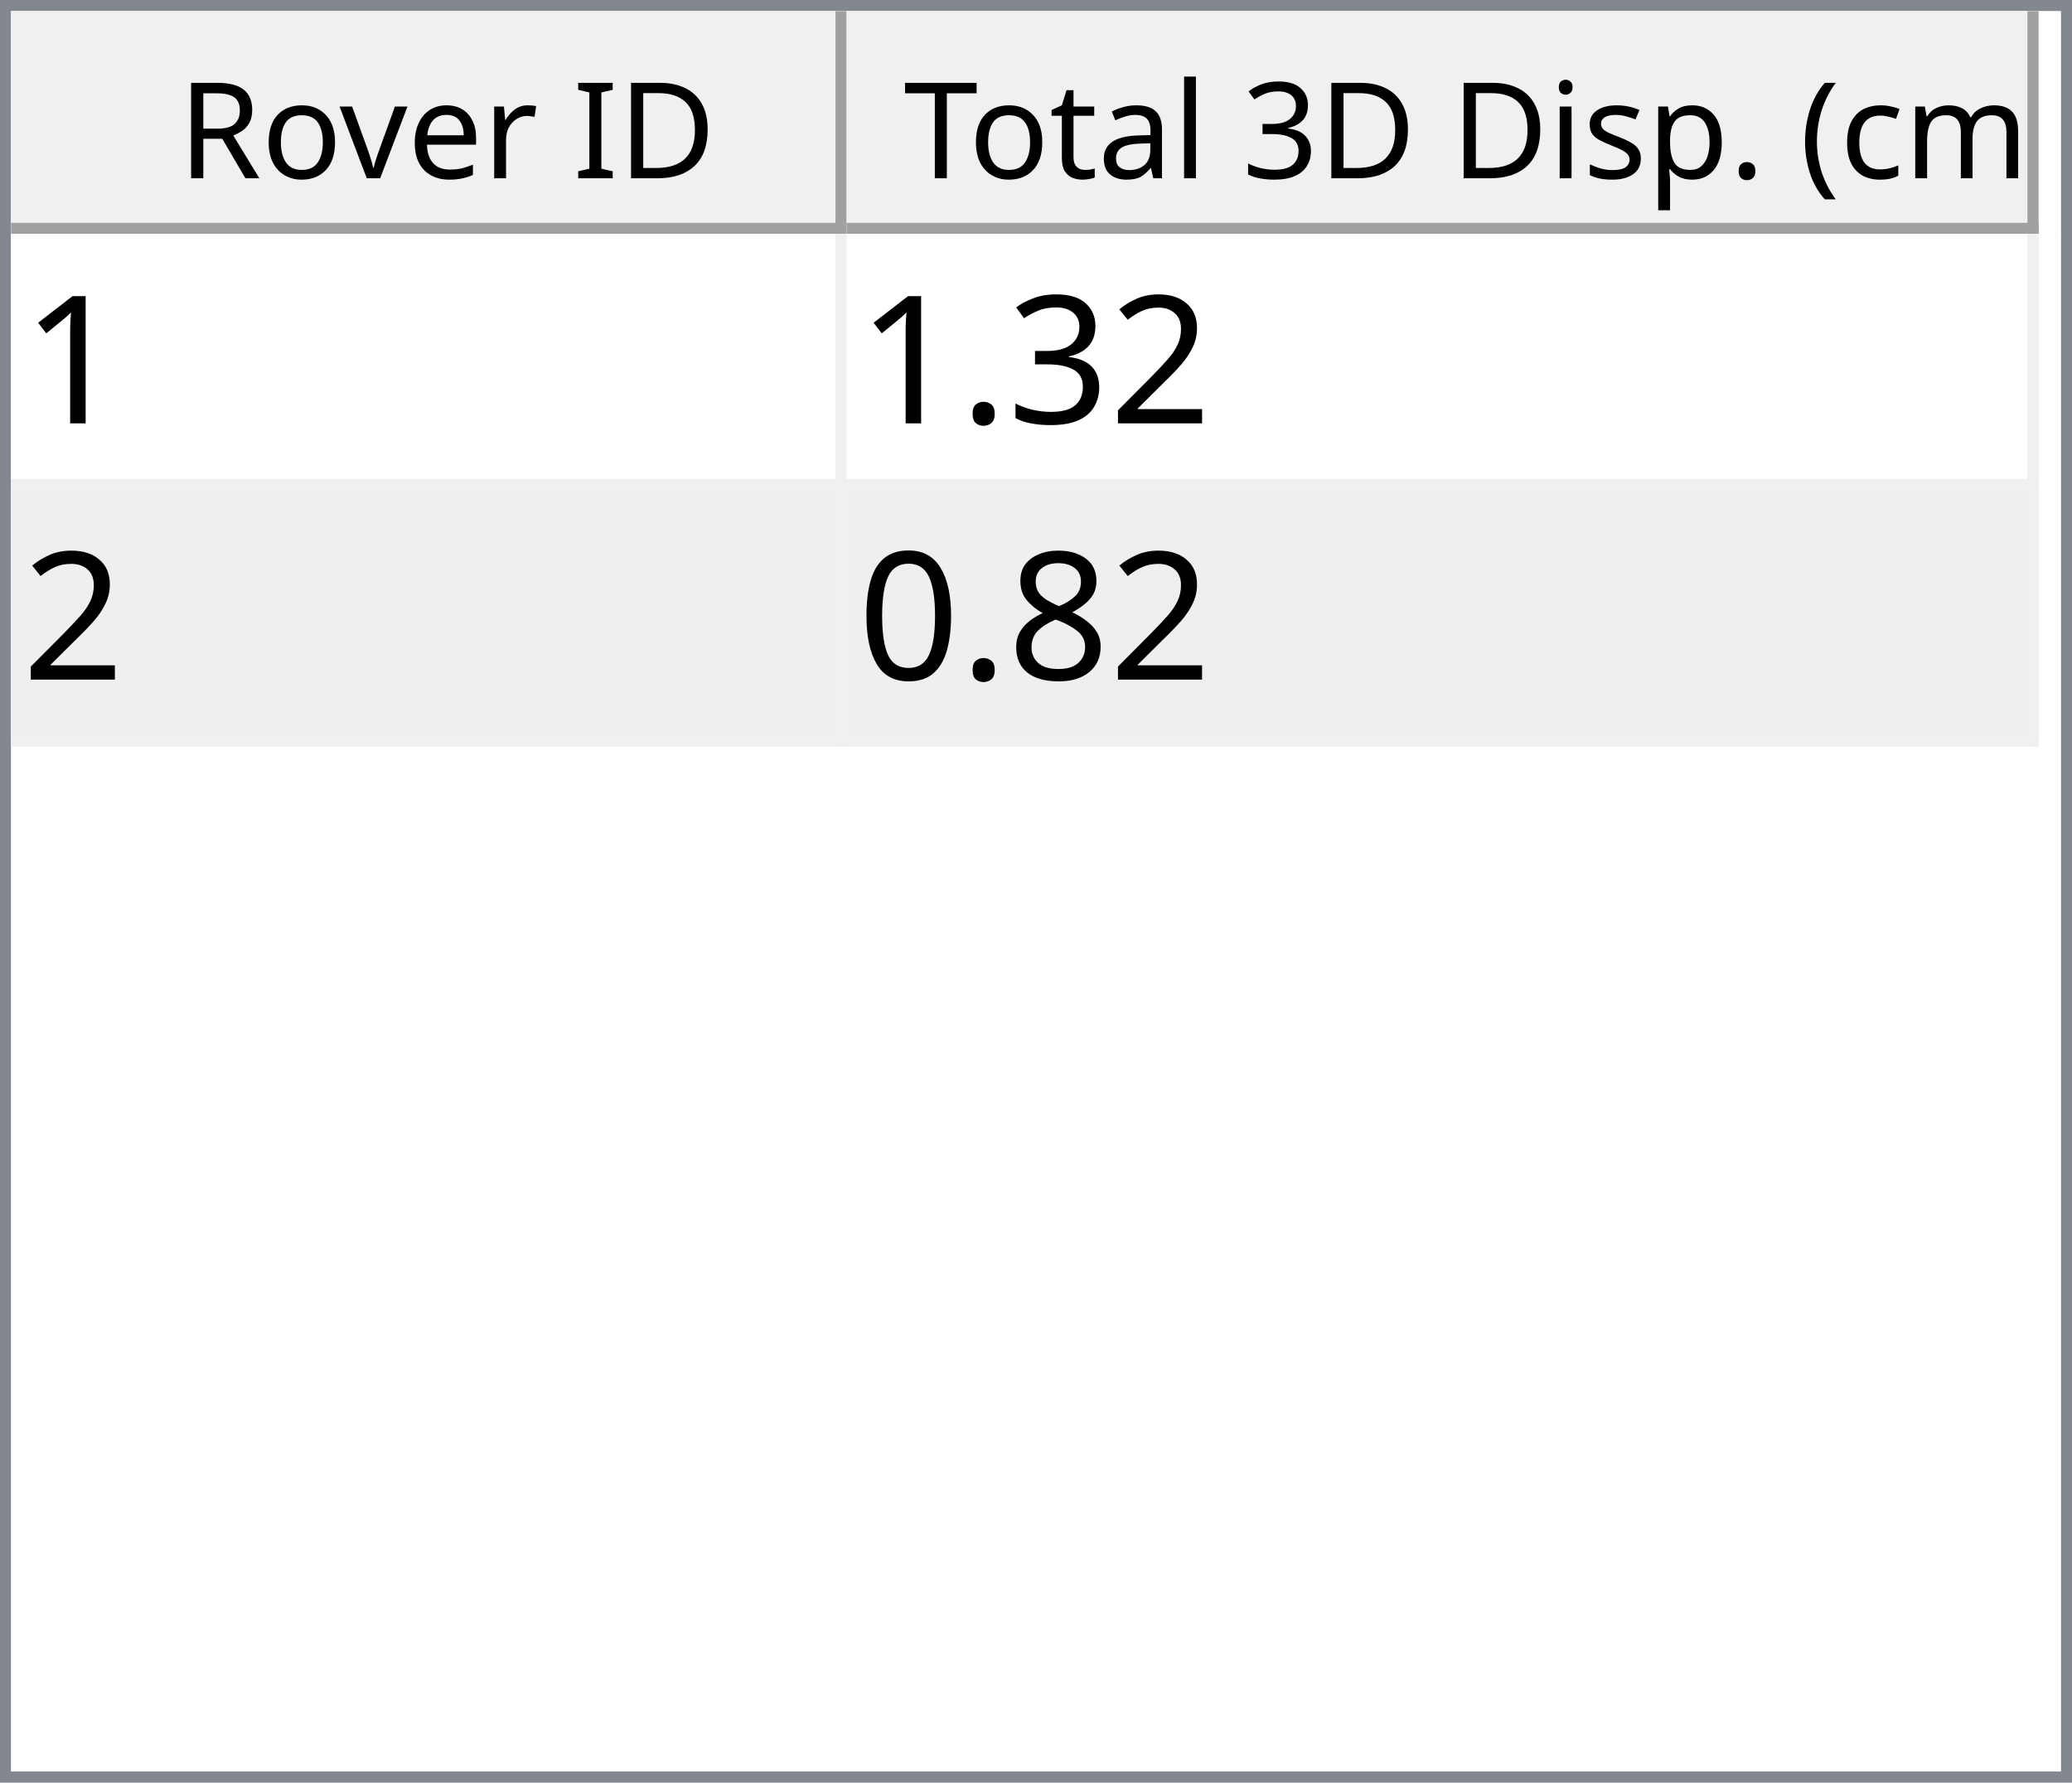
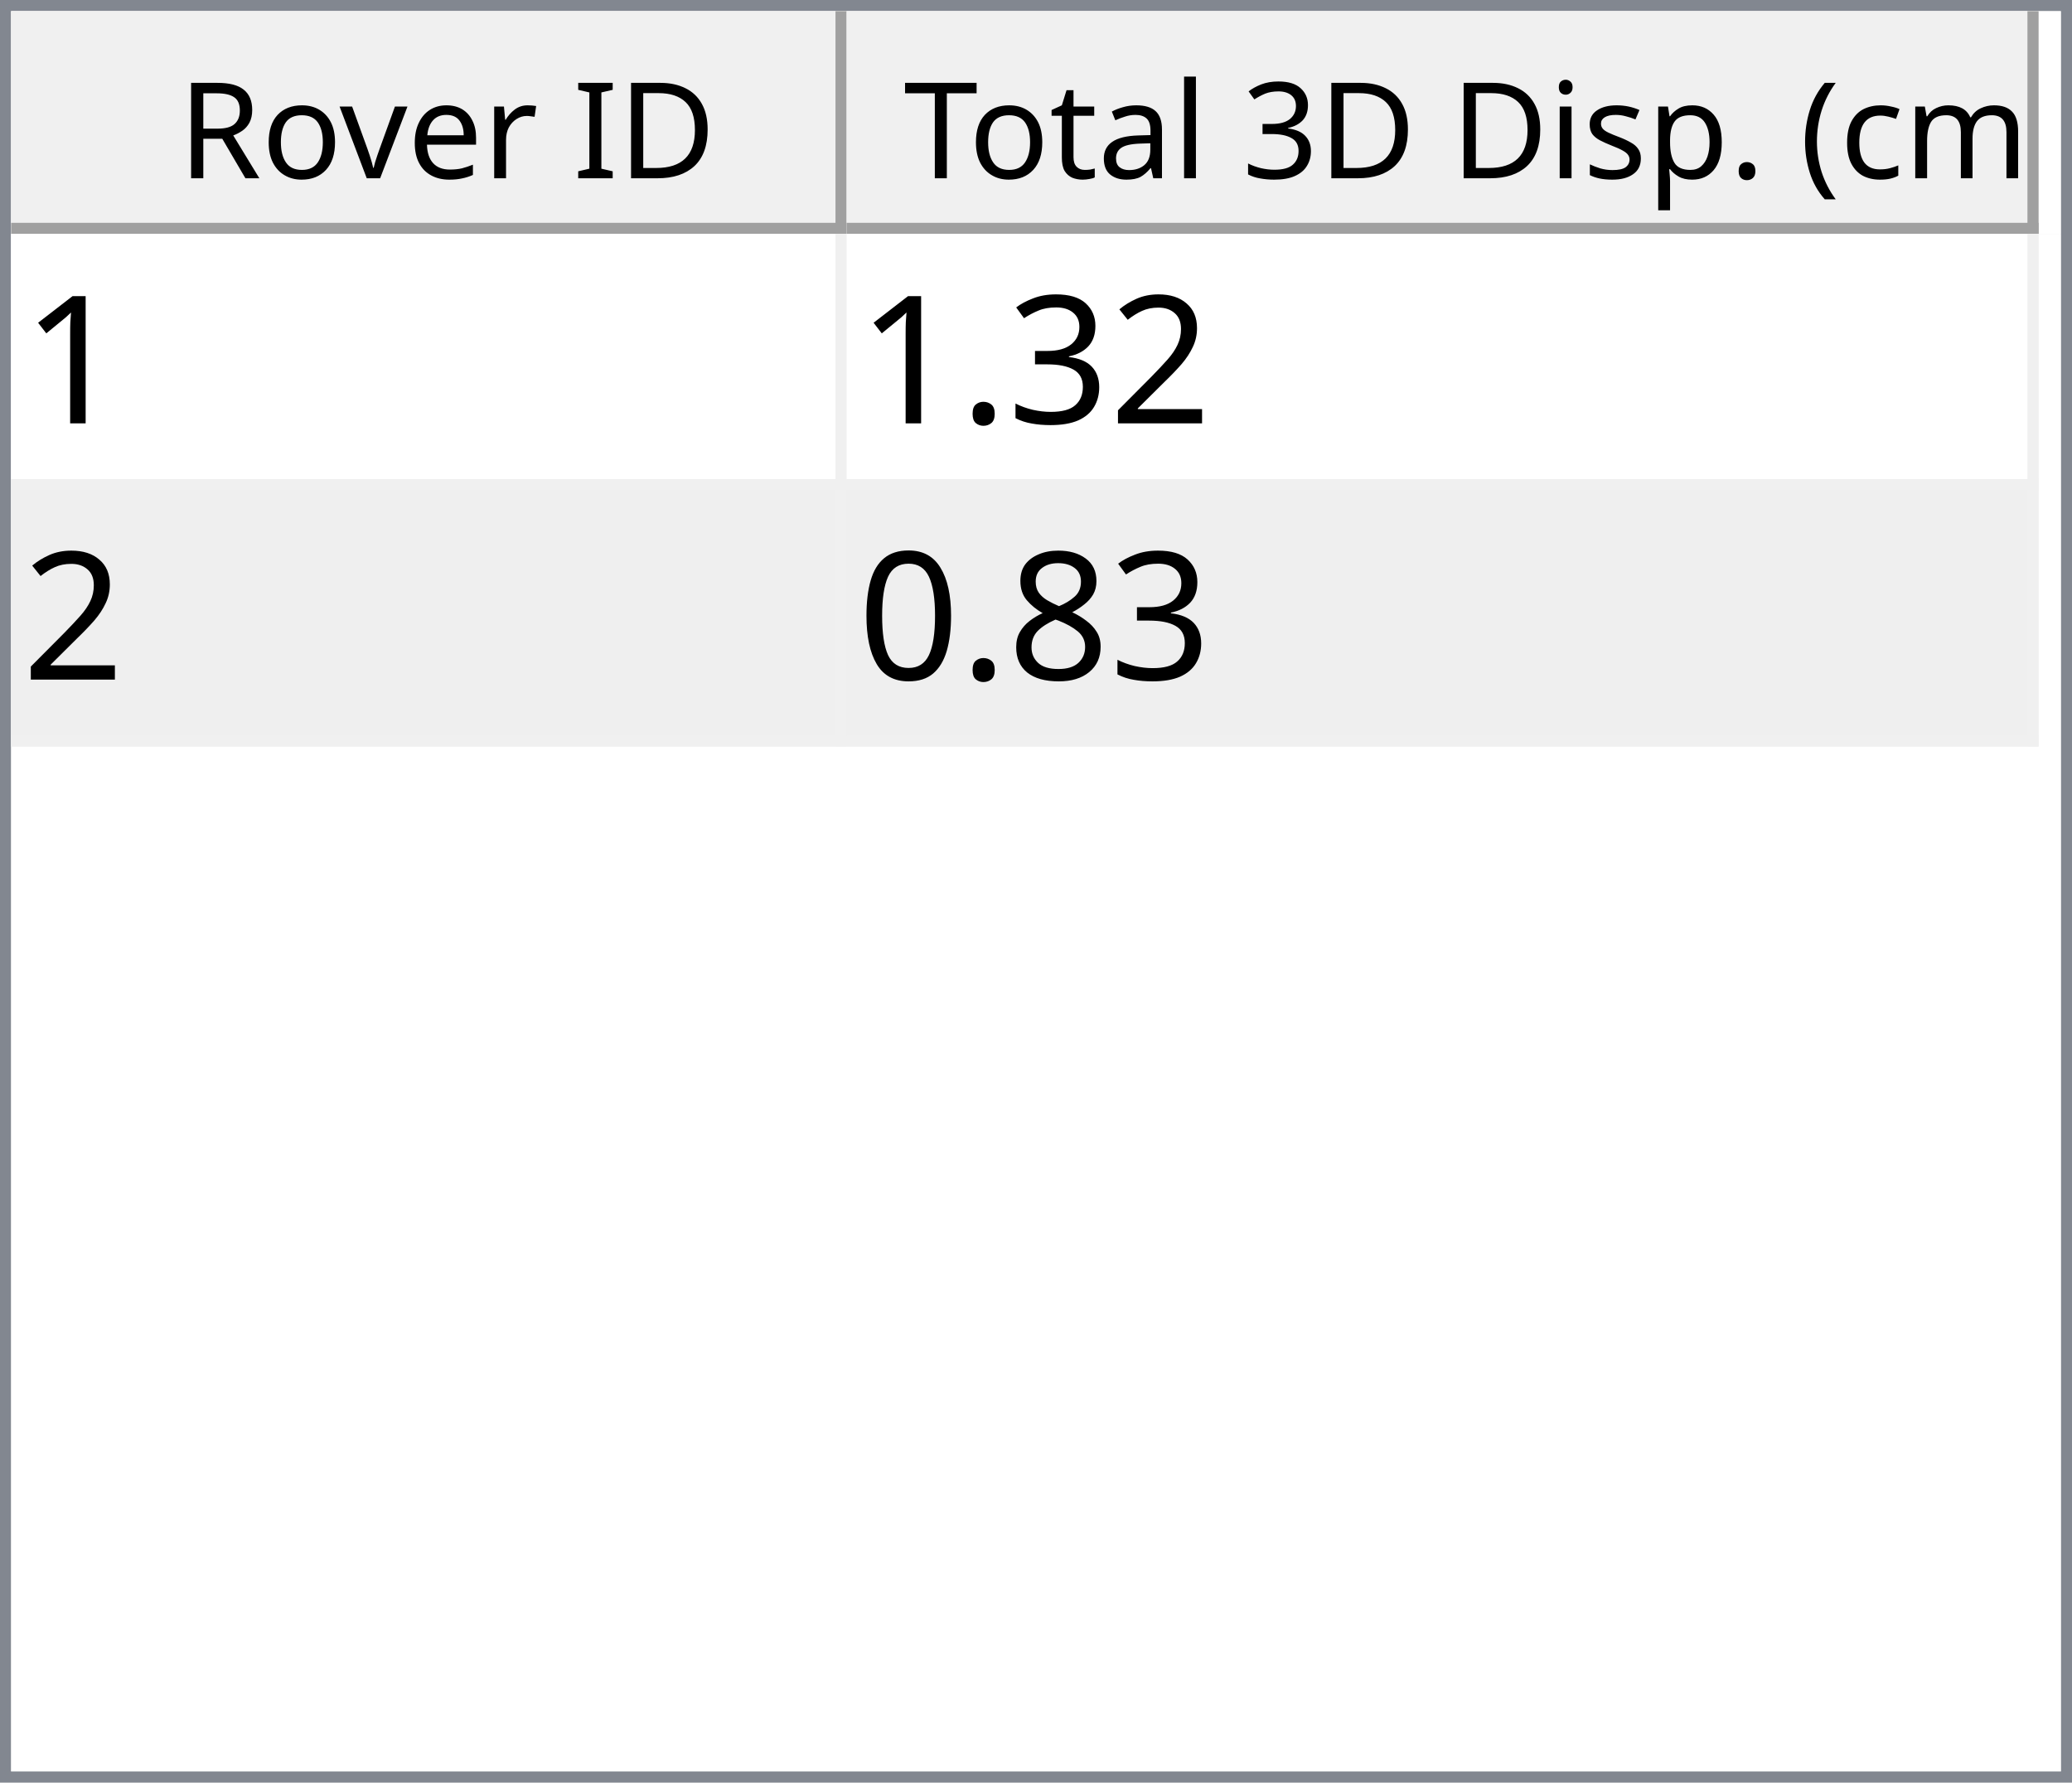
<svg xmlns="http://www.w3.org/2000/svg" style="fill-opacity:1; color-rendering:auto; color-interpolation:auto; text-rendering:auto; stroke:black; stroke-linecap:square; stroke-miterlimit:10; shape-rendering:auto; stroke-opacity:1; fill:black; stroke-dasharray:none; font-weight:normal; stroke-width:1; font-family:'Dialog'; font-style:normal; stroke-linejoin:miter; font-size:12px; stroke-dashoffset:0; image-rendering:auto;" width="186" height="160">
  <defs id="genericDefs" />
  <g>
    <defs id="defs1">
      <clipPath clipPathUnits="userSpaceOnUse" id="clipPath1">
        <path d="M0 0 L186 0 L186 160 L0 160 L0 0 Z" />
      </clipPath>
      <clipPath clipPathUnits="userSpaceOnUse" id="clipPath2">
        <path d="M0 0 L0 160 L186 160 L186 0 Z" />
      </clipPath>
      <clipPath clipPathUnits="userSpaceOnUse" id="clipPath3">
        <path d="M0 0 L0 20 L184 20 L184 0 Z" />
      </clipPath>
      <clipPath clipPathUnits="userSpaceOnUse" id="clipPath4">
        <path d="M0 0 L0 20 L75 20 L75 0 Z" />
      </clipPath>
      <clipPath clipPathUnits="userSpaceOnUse" id="clipPath5">
        <path d="M1 1 L1 19 L74 19 L74 1 Z" />
      </clipPath>
      <clipPath clipPathUnits="userSpaceOnUse" id="clipPath6">
        <path d="M0 0 L0 18 L73 18 L73 0 Z" />
      </clipPath>
      <clipPath clipPathUnits="userSpaceOnUse" id="clipPath7">
        <path d="M-0.5 -0.5 L-0.5 19.5 L74.5 19.5 L74.5 -0.5 Z" />
      </clipPath>
      <clipPath clipPathUnits="userSpaceOnUse" id="clipPath8">
        <path d="M0 0 L0 20 L107 20 L107 0 Z" />
      </clipPath>
      <clipPath clipPathUnits="userSpaceOnUse" id="clipPath9">
        <path d="M1 1 L1 19 L106 19 L106 1 Z" />
      </clipPath>
      <clipPath clipPathUnits="userSpaceOnUse" id="clipPath10">
        <path d="M0 0 L0 18 L105 18 L105 0 Z" />
      </clipPath>
      <clipPath clipPathUnits="userSpaceOnUse" id="clipPath11">
        <path d="M-0.5 -0.5 L-0.5 19.5 L106.5 19.5 L106.5 -0.5 Z" />
      </clipPath>
      <clipPath clipPathUnits="userSpaceOnUse" id="clipPath12">
        <path d="M0 0 L0 138 L184 138 L184 0 Z" />
      </clipPath>
      <clipPath clipPathUnits="userSpaceOnUse" id="clipPath13">
        <path d="M0 0 L0 46 L182 46 L182 0 Z" />
      </clipPath>
      <clipPath clipPathUnits="userSpaceOnUse" id="clipPath14">
        <path d="M-0.5 -0.5 L-0.5 45.5 L181.5 45.5 L181.5 -0.5 Z" />
      </clipPath>
      <clipPath clipPathUnits="userSpaceOnUse" id="clipPath15">
        <path d="M0 0 L0 22 L74 22 L74 0 Z" />
      </clipPath>
      <clipPath clipPathUnits="userSpaceOnUse" id="clipPath16">
        <path d="M0 0 L0 22 L106 22 L106 0 Z" />
      </clipPath>
      <font horiz-adv-x="64.551" id="font1">
        <font-face ascent="107.91" descent="25.098" units-per-em="100" style="font-style:normal; font-family:Segoe UI; font-weight:normal;" />
        <missing-glyph horiz-adv-x="64.551" d="M8.109 0 L8.109 68.266 L56.453 68.266 L56.453 0 L8.109 0 ZM15.328 7.234 L49.219 7.234 L49.219 61.031 L15.328 61.031 L15.328 7.234 Z" />
        <glyph unicode="D" horiz-adv-x="70.117" d="M9.188 0 L9.188 70.016 L28.516 70.016 Q65.531 70.016 65.531 35.891 Q65.531 19.672 55.25 9.836 Q44.969 0 27.734 0 L9.188 0 ZM17.391 62.594 L17.391 7.422 L27.828 7.422 Q41.609 7.422 49.273 14.797 Q56.938 22.172 56.938 35.688 Q56.938 62.594 28.328 62.594 L17.391 62.594 Z" />
        <glyph unicode="I" horiz-adv-x="26.611" d="M17.391 0 L9.188 0 L9.188 70.016 L17.391 70.016 L17.391 0 Z" />
        <glyph unicode=" " horiz-adv-x="27.393" d="" />
        <glyph unicode="r" horiz-adv-x="34.766" d="M34.188 41.891 Q32.078 43.5 28.125 43.5 Q23 43.5 19.555 38.672 Q16.109 33.844 16.109 25.484 L16.109 0 L8.109 0 L8.109 50 L16.109 50 L16.109 39.703 L16.312 39.703 Q18.016 44.969 21.531 47.922 Q25.047 50.875 29.391 50.875 Q32.516 50.875 34.188 50.203 L34.188 41.891 Z" />
        <glyph unicode="e" horiz-adv-x="52.295" d="M48.297 23 L12.984 23 Q13.188 14.656 17.484 10.109 Q21.781 5.562 29.297 5.562 Q37.75 5.562 44.828 11.141 L44.828 3.609 Q38.234 -1.172 27.391 -1.172 Q16.797 -1.172 10.742 5.641 Q4.688 12.453 4.688 24.812 Q4.688 36.469 11.305 43.82 Q17.922 51.172 27.734 51.172 Q37.547 51.172 42.922 44.828 Q48.297 38.484 48.297 27.203 L48.297 23 ZM40.094 29.781 Q40.047 36.719 36.75 40.578 Q33.453 44.438 27.594 44.438 Q21.922 44.438 17.969 40.383 Q14.016 36.328 13.094 29.781 L40.094 29.781 Z" />
        <glyph unicode="v" horiz-adv-x="47.9" d="M47.406 50 L27.484 0 L19.625 0 L0.688 50 L9.469 50 L22.172 13.672 Q23.578 9.672 23.922 6.688 L24.125 6.688 Q24.609 10.453 25.688 13.484 L38.969 50 L47.406 50 Z" />
        <glyph unicode="o" horiz-adv-x="58.594" d="M29 -1.172 Q17.922 -1.172 11.305 5.836 Q4.688 12.844 4.688 24.422 Q4.688 37.016 11.57 44.094 Q18.453 51.172 30.172 51.172 Q41.359 51.172 47.633 44.289 Q53.906 37.406 53.906 25.203 Q53.906 13.234 47.141 6.031 Q40.375 -1.172 29 -1.172 ZM29.594 44.438 Q21.875 44.438 17.383 39.188 Q12.891 33.938 12.891 24.703 Q12.891 15.828 17.43 10.695 Q21.969 5.562 29.594 5.562 Q37.359 5.562 41.531 10.594 Q45.703 15.625 45.703 24.906 Q45.703 34.281 41.531 39.359 Q37.359 44.438 29.594 44.438 Z" />
        <glyph unicode="R" horiz-adv-x="59.814" d="M59.375 0 L49.609 0 L37.891 19.625 Q36.281 22.359 34.766 24.289 Q33.25 26.219 31.664 27.438 Q30.078 28.656 28.25 29.219 Q26.422 29.781 24.125 29.781 L17.391 29.781 L17.391 0 L9.188 0 L9.188 70.016 L30.078 70.016 Q34.672 70.016 38.555 68.867 Q42.438 67.719 45.289 65.375 Q48.141 63.031 49.758 59.547 Q51.375 56.062 51.375 51.375 Q51.375 47.703 50.273 44.656 Q49.172 41.609 47.148 39.211 Q45.125 36.812 42.266 35.133 Q39.406 33.453 35.844 32.516 L35.844 32.328 Q37.594 31.547 38.891 30.547 Q40.188 29.547 41.359 28.18 Q42.531 26.812 43.68 25.078 Q44.828 23.344 46.234 21.047 L59.375 0 ZM17.391 62.594 L17.391 37.203 L28.516 37.203 Q31.594 37.203 34.203 38.133 Q36.812 39.062 38.719 40.797 Q40.625 42.531 41.703 45.047 Q42.781 47.562 42.781 50.688 Q42.781 56.297 39.141 59.445 Q35.5 62.594 28.609 62.594 L17.391 62.594 Z" />
        <glyph unicode=")" horiz-adv-x="30.176" d="M8.297 -15.922 L1.172 -15.922 Q16.406 2.344 16.406 26.812 Q16.406 51.469 1.078 70.016 L8.297 70.016 Q23.531 52.156 23.531 26.703 Q23.531 1.375 8.297 -15.922 Z" />
        <glyph unicode="m" horiz-adv-x="86.133" d="M79.109 0 L71.094 0 L71.094 28.719 Q71.094 37.016 68.531 40.727 Q65.969 44.438 59.906 44.438 Q54.781 44.438 51.195 39.75 Q47.609 35.062 47.609 28.516 L47.609 0 L39.594 0 L39.594 29.688 Q39.594 44.438 28.219 44.438 Q22.953 44.438 19.531 40.016 Q16.109 35.594 16.109 28.516 L16.109 0 L8.109 0 L8.109 50 L16.109 50 L16.109 42.094 L16.312 42.094 Q21.625 51.172 31.844 51.172 Q36.969 51.172 40.773 48.312 Q44.578 45.453 46 40.828 Q51.562 51.172 62.594 51.172 Q79.109 51.172 79.109 30.812 L79.109 0 Z" />
        <glyph unicode="c" horiz-adv-x="46.191" d="M42.188 2.297 Q36.422 -1.172 28.516 -1.172 Q17.828 -1.172 11.258 5.789 Q4.688 12.75 4.688 23.828 Q4.688 36.188 11.766 43.68 Q18.844 51.172 30.672 51.172 Q37.25 51.172 42.281 48.734 L42.281 40.531 Q36.719 44.438 30.375 44.438 Q22.703 44.438 17.797 38.945 Q12.891 33.453 12.891 24.516 Q12.891 15.719 17.508 10.641 Q22.125 5.562 29.891 5.562 Q36.422 5.562 42.188 9.906 L42.188 2.297 Z" />
        <glyph unicode="(" horiz-adv-x="30.176" d="M29.109 -15.922 L21.969 -15.922 Q6.844 1.375 6.844 26.703 Q6.844 52.156 21.969 70.016 L29.203 70.016 Q13.875 51.469 13.875 26.812 Q13.875 2.344 29.109 -15.922 Z" />
        <glyph unicode="." horiz-adv-x="21.68" d="M10.891 -1.078 Q8.641 -1.078 7.055 0.539 Q5.469 2.156 5.469 4.391 Q5.469 6.641 7.055 8.273 Q8.641 9.906 10.891 9.906 Q13.188 9.906 14.797 8.273 Q16.406 6.641 16.406 4.391 Q16.406 2.156 14.797 0.539 Q13.188 -1.078 10.891 -1.078 Z" />
        <glyph unicode="p" horiz-adv-x="58.789" d="M16.312 7.234 L16.109 7.234 L16.109 -23 L8.109 -23 L8.109 50 L16.109 50 L16.109 41.219 L16.312 41.219 Q22.219 51.172 33.594 51.172 Q43.266 51.172 48.688 44.461 Q54.109 37.75 54.109 26.469 Q54.109 13.922 48 6.375 Q41.891 -1.172 31.297 -1.172 Q21.578 -1.172 16.312 7.234 ZM16.109 27.391 L16.109 20.406 Q16.109 14.203 20.141 9.883 Q24.172 5.562 30.375 5.562 Q37.641 5.562 41.773 11.133 Q45.906 16.703 45.906 26.609 Q45.906 34.969 42.047 39.703 Q38.188 44.438 31.594 44.438 Q24.609 44.438 20.359 39.578 Q16.109 34.719 16.109 27.391 Z" />
        <glyph unicode="s" horiz-adv-x="42.432" d="M5.078 1.812 L5.078 10.406 Q11.625 5.562 19.484 5.562 Q30.031 5.562 30.031 12.594 Q30.031 14.594 29.125 15.992 Q28.219 17.391 26.68 18.461 Q25.141 19.531 23.07 20.383 Q21 21.234 18.609 22.172 Q15.281 23.484 12.766 24.828 Q10.25 26.172 8.57 27.859 Q6.891 29.547 6.031 31.695 Q5.172 33.844 5.172 36.719 Q5.172 40.234 6.789 42.945 Q8.406 45.656 11.086 47.484 Q13.766 49.312 17.211 50.242 Q20.656 51.172 24.312 51.172 Q30.812 51.172 35.938 48.922 L35.938 40.828 Q30.422 44.438 23.25 44.438 Q21 44.438 19.195 43.922 Q17.391 43.406 16.094 42.477 Q14.797 41.547 14.086 40.258 Q13.375 38.969 13.375 37.406 Q13.375 35.453 14.086 34.133 Q14.797 32.812 16.164 31.789 Q17.531 30.766 19.484 29.938 Q21.438 29.109 23.922 28.125 Q27.25 26.859 29.883 25.516 Q32.516 24.172 34.375 22.484 Q36.234 20.797 37.234 18.602 Q38.234 16.406 38.234 13.375 Q38.234 9.672 36.602 6.938 Q34.969 4.203 32.234 2.398 Q29.5 0.594 25.93 -0.289 Q22.359 -1.172 18.453 -1.172 Q10.75 -1.172 5.078 1.812 Z" />
        <glyph unicode="i" horiz-adv-x="24.219" d="M12.203 62.703 Q10.062 62.703 8.547 64.164 Q7.031 65.625 7.031 67.875 Q7.031 70.125 8.547 71.609 Q10.062 73.094 12.203 73.094 Q14.406 73.094 15.945 71.609 Q17.484 70.125 17.484 67.875 Q17.484 65.719 15.945 64.211 Q14.406 62.703 12.203 62.703 ZM16.109 0 L8.109 0 L8.109 50 L16.109 50 L16.109 0 Z" />
        <glyph unicode="3" horiz-adv-x="53.906" d="M46.531 19.828 Q46.531 15.094 44.75 11.211 Q42.969 7.328 39.719 4.57 Q36.469 1.812 31.93 0.297 Q27.391 -1.219 21.922 -1.219 Q11.922 -1.219 6 2.594 L6 11.188 Q13.094 5.609 22.219 5.609 Q25.875 5.609 28.828 6.539 Q31.781 7.469 33.906 9.227 Q36.031 10.984 37.18 13.477 Q38.328 15.969 38.328 19.094 Q38.328 32.812 18.797 32.812 L12.984 32.812 L12.984 39.594 L18.5 39.594 Q35.797 39.594 35.797 52.484 Q35.797 64.406 22.609 64.406 Q15.188 64.406 8.688 59.422 L8.688 67.188 Q15.375 71.188 24.609 71.188 Q29 71.188 32.57 69.969 Q36.141 68.75 38.68 66.555 Q41.219 64.359 42.609 61.281 Q44 58.203 44 54.5 Q44 40.672 30.031 36.719 L30.031 36.531 Q33.594 36.141 36.625 34.797 Q39.656 33.453 41.852 31.305 Q44.047 29.156 45.289 26.25 Q46.531 23.344 46.531 19.828 Z" />
        <glyph unicode="l" horiz-adv-x="24.219" d="M16.109 0 L8.109 0 L8.109 74.031 L16.109 74.031 L16.109 0 Z" />
        <glyph unicode="a" horiz-adv-x="50.879" d="M43.891 0 L35.891 0 L35.891 7.812 L35.688 7.812 Q30.469 -1.172 20.312 -1.172 Q12.844 -1.172 8.617 2.781 Q4.391 6.734 4.391 13.281 Q4.391 27.297 20.906 29.594 L35.891 31.688 Q35.891 44.438 25.594 44.438 Q16.547 44.438 9.281 38.281 L9.281 46.484 Q16.656 51.172 26.266 51.172 Q43.891 51.172 43.891 32.516 L43.891 0 ZM35.891 25.297 L23.828 23.641 Q18.266 22.859 15.43 20.875 Q12.594 18.891 12.594 13.875 Q12.594 10.203 15.211 7.883 Q17.828 5.562 22.172 5.562 Q28.125 5.562 32.008 9.742 Q35.891 13.922 35.891 20.312 L35.891 25.297 Z" />
        <glyph unicode="t" horiz-adv-x="33.887" d="M31.297 0.484 Q28.469 -1.078 23.828 -1.078 Q10.688 -1.078 10.688 13.578 L10.688 43.172 L2.094 43.172 L2.094 50 L10.688 50 L10.688 62.203 L18.703 64.797 L18.703 50 L31.297 50 L31.297 43.172 L18.703 43.172 L18.703 14.984 Q18.703 9.969 20.414 7.82 Q22.125 5.672 26.078 5.672 Q29.109 5.672 31.297 7.328 L31.297 0.484 Z" />
        <glyph unicode="T" horiz-adv-x="52.393" d="M50.594 62.594 L30.375 62.594 L30.375 0 L22.172 0 L22.172 62.594 L2 62.594 L2 70.016 L50.594 70.016 L50.594 62.594 Z" />
      </font>
      <font horiz-adv-x="75.0" id="font2">
        <font-face ascent="100.537" descent="21.973" units-per-em="100" style="font-style:normal; font-family:sans-serif; font-weight:normal;" />
        <missing-glyph horiz-adv-x="75.0" d="M12.5 0 L12.5 62.5 L62.5 62.5 L62.5 0 L12.5 0 ZM14.062 1.562 L60.938 1.562 L60.938 60.938 L14.062 60.938 L14.062 1.562 Z" />
        <glyph unicode="1" horiz-adv-x="55.615" d="M37.25 0 L28.469 0 L28.469 56 Q25.297 52.984 20.141 49.953 Q14.984 46.922 10.891 45.406 L10.891 53.906 Q18.266 57.375 23.781 62.305 Q29.297 67.234 31.594 71.875 L37.25 71.875 L37.25 0 Z" />
        <glyph unicode="2" horiz-adv-x="55.615" d="M50.344 8.453 L50.344 0 L3.031 0 Q2.938 3.172 4.047 6.109 Q5.859 10.938 9.836 15.625 Q13.812 20.312 21.344 26.469 Q33.016 36.031 37.117 41.625 Q41.219 47.219 41.219 52.203 Q41.219 57.422 37.477 61.008 Q33.734 64.594 27.734 64.594 Q21.391 64.594 17.578 60.789 Q13.766 56.984 13.719 50.25 L4.688 51.172 Q5.609 61.281 11.664 66.578 Q17.719 71.875 27.938 71.875 Q38.234 71.875 44.242 66.164 Q50.25 60.453 50.25 52 Q50.25 47.703 48.492 43.555 Q46.734 39.406 42.656 34.812 Q38.578 30.219 29.109 22.219 Q21.188 15.578 18.945 13.211 Q16.703 10.844 15.234 8.453 L50.344 8.453 Z" />
        <glyph unicode="3" horiz-adv-x="55.615" d="M4.203 18.891 L12.984 20.062 Q14.5 12.594 18.141 9.297 Q21.781 6 27 6 Q33.203 6 37.477 10.297 Q41.75 14.594 41.75 20.953 Q41.75 27 37.797 30.93 Q33.844 34.859 27.734 34.859 Q25.25 34.859 21.531 33.891 L22.516 41.609 Q23.391 41.5 23.922 41.5 Q29.547 41.5 34.039 44.43 Q38.531 47.359 38.531 53.469 Q38.531 58.297 35.258 61.477 Q31.984 64.656 26.812 64.656 Q21.688 64.656 18.266 61.43 Q14.844 58.203 13.875 51.766 L5.078 53.328 Q6.688 62.156 12.398 67.016 Q18.109 71.875 26.609 71.875 Q32.469 71.875 37.398 69.359 Q42.328 66.844 44.945 62.5 Q47.562 58.156 47.562 53.266 Q47.562 48.641 45.07 44.828 Q42.578 41.016 37.703 38.766 Q44.047 37.312 47.562 32.695 Q51.078 28.078 51.078 21.141 Q51.078 11.766 44.242 5.25 Q37.406 -1.266 26.953 -1.266 Q17.531 -1.266 11.305 4.352 Q5.078 9.969 4.203 18.891 Z" />
        <glyph unicode="." horiz-adv-x="27.783" d="M9.078 0 L9.078 10.016 L19.094 10.016 L19.094 0 L9.078 0 Z" />
        <glyph unicode="8" horiz-adv-x="55.615" d="M17.672 38.812 Q12.203 40.828 9.57 44.539 Q6.938 48.25 6.938 53.422 Q6.938 61.234 12.555 66.555 Q18.172 71.875 27.484 71.875 Q36.859 71.875 42.578 66.43 Q48.297 60.984 48.297 53.172 Q48.297 48.188 45.68 44.508 Q43.062 40.828 37.75 38.812 Q44.344 36.672 47.781 31.883 Q51.219 27.094 51.219 20.453 Q51.219 11.281 44.727 5.031 Q38.234 -1.219 27.641 -1.219 Q17.047 -1.219 10.547 5.055 Q4.047 11.328 4.047 20.703 Q4.047 27.688 7.594 32.398 Q11.141 37.109 17.672 38.812 ZM15.922 53.719 Q15.922 48.641 19.195 45.414 Q22.469 42.188 27.688 42.188 Q32.766 42.188 36.016 45.383 Q39.266 48.578 39.266 53.219 Q39.266 58.062 35.914 61.359 Q32.562 64.656 27.594 64.656 Q22.562 64.656 19.242 61.43 Q15.922 58.203 15.922 53.719 ZM13.094 20.656 Q13.094 16.891 14.875 13.375 Q16.656 9.859 20.172 7.93 Q23.688 6 27.734 6 Q34.031 6 38.133 10.055 Q42.234 14.109 42.234 20.359 Q42.234 26.703 38.016 30.859 Q33.797 35.016 27.438 35.016 Q21.234 35.016 17.164 30.914 Q13.094 26.812 13.094 20.656 Z" />
        <glyph unicode="0" horiz-adv-x="55.615" d="M4.156 35.297 Q4.156 48 6.766 55.742 Q9.375 63.484 14.523 67.68 Q19.672 71.875 27.484 71.875 Q33.25 71.875 37.594 69.555 Q41.938 67.234 44.773 62.867 Q47.609 58.5 49.219 52.227 Q50.828 45.953 50.828 35.297 Q50.828 22.703 48.242 14.969 Q45.656 7.234 40.508 3.008 Q35.359 -1.219 27.484 -1.219 Q17.141 -1.219 11.234 6.203 Q4.156 15.141 4.156 35.297 ZM13.188 35.297 Q13.188 17.672 17.312 11.836 Q21.438 6 27.484 6 Q33.547 6 37.672 11.859 Q41.797 17.719 41.797 35.297 Q41.797 52.984 37.672 58.789 Q33.547 64.594 27.391 64.594 Q21.344 64.594 17.719 59.469 Q13.188 52.938 13.188 35.297 Z" />
      </font>
    </defs>
    <g style="fill:white; stroke:white;">
      <rect x="0" y="0" width="186" style="clip-path:url(#clipPath1); stroke:none;" height="160" />
    </g>
    <g style="fill:white; text-rendering:optimizeSpeed; color-rendering:optimizeSpeed; image-rendering:optimizeSpeed; shape-rendering:crispEdges; stroke:white; color-interpolation:sRGB;">
      <rect x="0" width="186" height="160" y="0" style="stroke:none;" />
      <path style="stroke:none;" d="M0 160 L186 160 L186 0 L0 0 Z" />
    </g>
    <g style="fill:rgb(240,240,240); font-family:'Segoe UI'; stroke:rgb(240,240,240);">
      <rect x="0" y="0" width="186" style="clip-path:url(#clipPath2); stroke:none;" height="160" />
    </g>
    <g style="fill:rgb(130,135,144); font-family:'Segoe UI'; stroke:rgb(130,135,144);">
      <path d="M0 0 L186 0 L186 160 L0 160 L0 0 ZM1 1 L185 1 L185 159 L1 159 L1 1 Z" style="fill-rule:evenodd; clip-path:url(#clipPath2); stroke:none;" />
    </g>
    <g style="fill:white; font-family:'Segoe UI'; stroke:white;" transform="translate(1,1)">
      <rect x="0" y="0" width="184" style="clip-path:url(#clipPath3); stroke:none;" height="20" />
    </g>
    <g style="fill:rgb(240,240,240); font-family:'Segoe UI'; stroke:rgb(240,240,240);" transform="translate(1,1)">
      <rect x="0" y="0" width="75" style="clip-path:url(#clipPath4); stroke:none;" height="20" />
    </g>
    <g style="font-family:'Segoe UI';" transform="translate(2,2)">
      <text x="14" xml:space="preserve" y="14" style="clip-path:url(#clipPath6); stroke:none;">Rover ID</text>
    </g>
    <g style="fill:rgb(160,160,160); font-family:'Segoe UI'; stroke:rgb(160,160,160); stroke-linejoin:bevel;" transform="translate(1.5,1.5)">
      <line x1="74" x2="74" y1="0" style="fill:none; clip-path:url(#clipPath7);" y2="19" />
    </g>
    <g style="fill:rgb(160,160,160); font-family:'Segoe UI'; stroke:rgb(160,160,160); stroke-linejoin:bevel;" transform="matrix(1,0,0,1,1,1) translate(0.5,0.5)">
      <line x1="0" x2="74" y1="19" style="fill:none; clip-path:url(#clipPath7);" y2="19" />
    </g>
    <g style="fill:rgb(240,240,240); font-family:'Segoe UI'; stroke:rgb(240,240,240);" transform="translate(76,1)">
      <rect x="0" y="0" width="107" style="clip-path:url(#clipPath8); stroke:none;" height="20" />
    </g>
    <g style="font-family:'Segoe UI';" transform="translate(77,2)">
      <text x="1" xml:space="preserve" y="14" style="clip-path:url(#clipPath10); stroke:none;"> Total 3D Disp. (cm)</text>
    </g>
    <g style="fill:rgb(160,160,160); font-family:'Segoe UI'; stroke:rgb(160,160,160); stroke-linejoin:bevel;" transform="translate(76.5,1.5)">
      <line x1="106" x2="106" y1="0" style="fill:none; clip-path:url(#clipPath11);" y2="19" />
    </g>
    <g style="fill:rgb(160,160,160); font-family:'Segoe UI'; stroke:rgb(160,160,160); stroke-linejoin:bevel;" transform="matrix(1,0,0,1,76,1) translate(0.5,0.5)">
      <line x1="0" x2="106" y1="19" style="fill:none; clip-path:url(#clipPath11);" y2="19" />
    </g>
    <g style="fill:white; font-family:'Segoe UI'; stroke:white;" transform="translate(1,21)">
      <rect x="0" y="0" width="184" style="clip-path:url(#clipPath12); stroke:none;" height="138" />
    </g>
    <g style="fill:rgb(240,240,240); font-size:16px; font-family:sans-serif; stroke:rgb(240,240,240);" transform="translate(1,21)">
      <rect x="0" y="0" width="182" style="clip-path:url(#clipPath13); stroke:none;" height="46" />
      <line transform="translate(0.5,0.5)" x1="0" x2="181" y1="22" style="clip-path:url(#clipPath14); fill:none; stroke-linejoin:bevel;" y2="22" />
    </g>
    <g transform="matrix(1,0,0,1,1,21) translate(0.5,0.5)" style="fill:rgb(240,240,240); font-size:16px; font-family:sans-serif; stroke:rgb(240,240,240); stroke-linejoin:bevel;">
      <line x1="0" x2="181" y1="45" style="fill:none; clip-path:url(#clipPath14);" y2="45" />
    </g>
    <g transform="matrix(1,0,0,1,1,21) translate(0.5,0.5)" style="fill:rgb(240,240,240); font-size:16px; font-family:sans-serif; stroke:rgb(240,240,240); stroke-linejoin:bevel;">
      <line x1="74" x2="74" y1="0" style="fill:none; clip-path:url(#clipPath14);" y2="45" />
    </g>
    <g transform="matrix(1,0,0,1,1,21) translate(0.5,0.5)" style="fill:rgb(240,240,240); font-size:16px; font-family:sans-serif; stroke:rgb(240,240,240); stroke-linejoin:bevel;">
      <line x1="181" x2="181" y1="0" style="fill:none; clip-path:url(#clipPath14);" y2="45" />
    </g>
    <g style="fill:white; font-size:16px; font-family:sans-serif; stroke:white;" transform="matrix(1,0,0,1,1,21)">
      <rect x="0" y="0" width="74" style="clip-path:url(#clipPath15); stroke:none;" height="22" />
      <text x="1" y="17" style="fill:black; clip-path:url(#clipPath15); stroke:none;" xml:space="preserve">1</text>
    </g>
    <g style="fill:white; font-size:16px; font-family:sans-serif; stroke:white;" transform="matrix(1,0,0,1,1,21) translate(75,0)">
      <rect x="0" y="0" width="106" style="clip-path:url(#clipPath16); stroke:none;" height="22" />
      <text x="1" y="17" style="fill:black; clip-path:url(#clipPath16); stroke:none;" xml:space="preserve">1.32</text>
    </g>
    <g style="fill:rgb(239,239,239); font-size:16px; font-family:sans-serif; stroke:rgb(239,239,239);" transform="matrix(1,0,0,1,1,21) translate(0,23)">
      <rect x="0" y="0" width="74" style="clip-path:url(#clipPath15); stroke:none;" height="22" />
      <text x="1" y="17" style="fill:black; clip-path:url(#clipPath15); stroke:none;" xml:space="preserve">2</text>
    </g>
    <g style="fill:rgb(239,239,239); font-size:16px; font-family:sans-serif; stroke:rgb(239,239,239);" transform="matrix(1,0,0,1,1,21) translate(75,23)">
      <rect x="0" y="0" width="106" style="clip-path:url(#clipPath16); stroke:none;" height="22" />
-       <text x="1" y="17" style="fill:black; clip-path:url(#clipPath16); stroke:none;" xml:space="preserve">0.82</text>
+       <text x="1" y="17" style="fill:black; clip-path:url(#clipPath16); stroke:none;" xml:space="preserve">0.83</text>
    </g>
  </g>
</svg>
